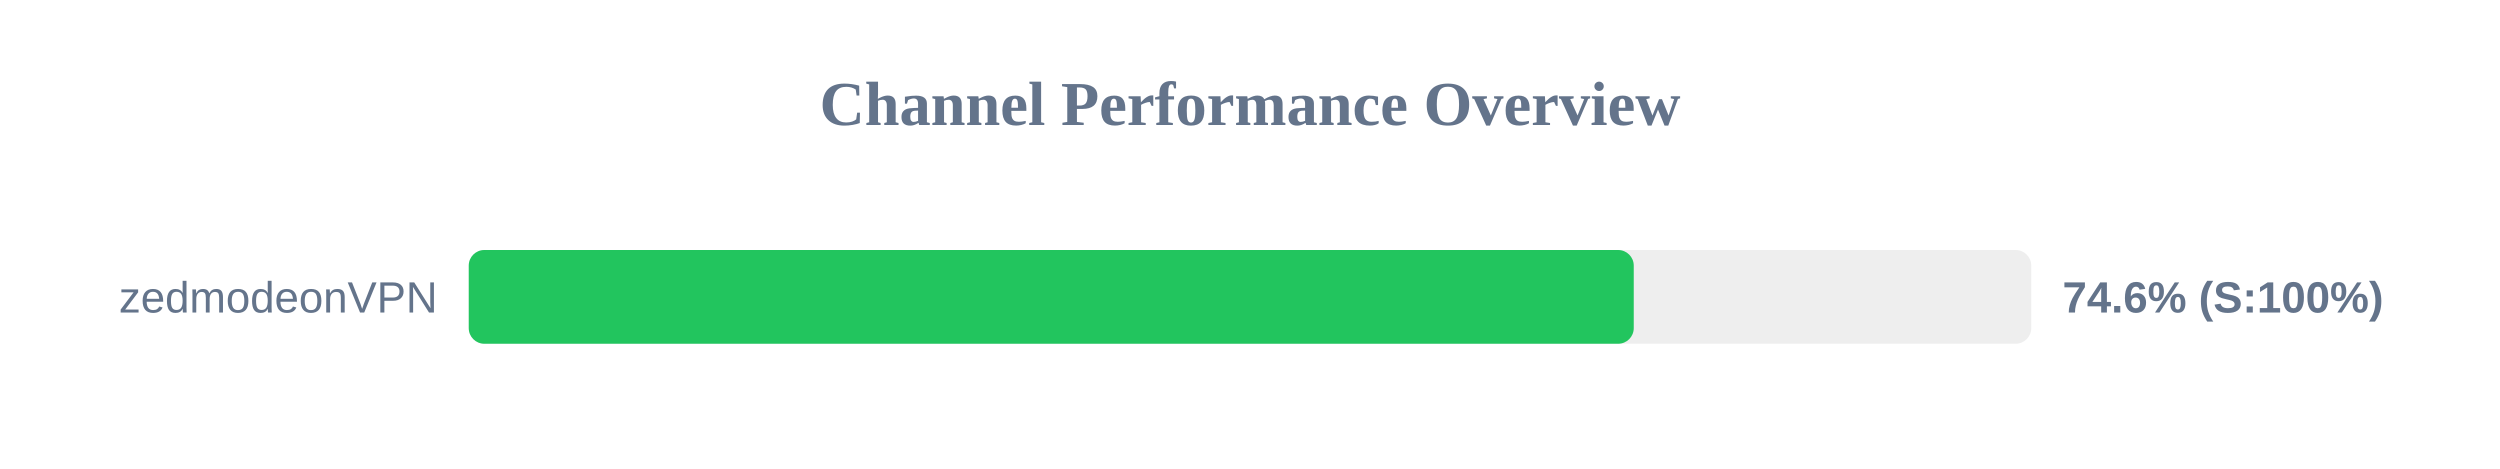
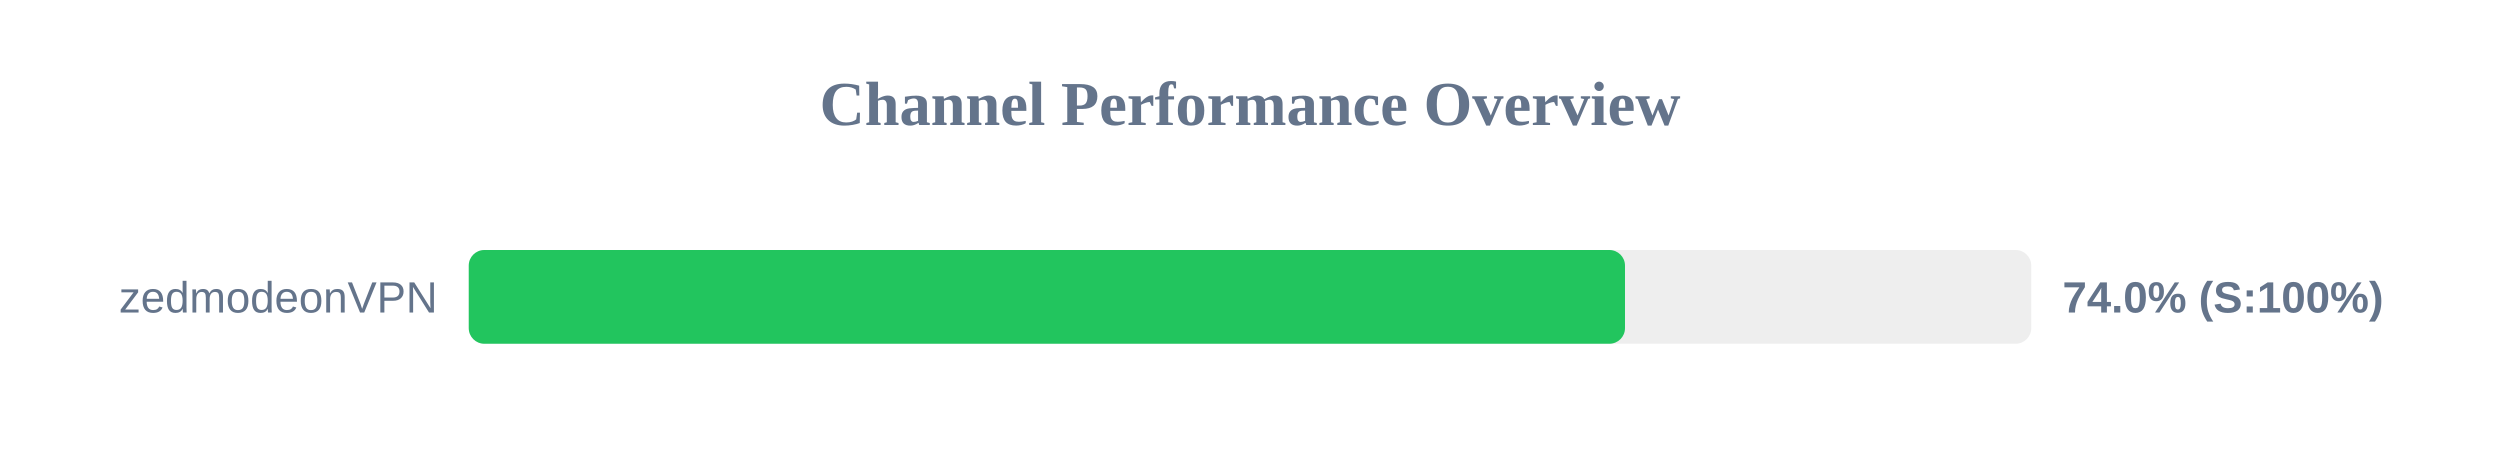
<svg xmlns="http://www.w3.org/2000/svg" width="800" height="150" version="1.1">
  <style>
        .row { font: 14px Arial; fill: #64748b; }
        .score { font: bold 14px Arial; fill: #64748b; }
    </style>
  <text x="400" y="40" text-anchor="middle" font-size="20px" font-weight="bold" fill="#64748b">Channel Performance Overview</text>
  <rect x="150" y="80" width="500" height="30" fill="#eee" rx="5" />
-   <rect x="150" y="80" width="372.8" height="30" fill="#22c55e" rx="5" />
+   <rect x="150" y="80" width="370.0" height="30" fill="#22c55e" rx="5" />
  <text x="140" y="100" text-anchor="end" class="row">zedmodeonVPN</text>
-   <text x="660" y="100" text-anchor="start" class="score">74.6% (S:100%)</text>
+   <text x="660" y="100" text-anchor="start" class="score">74.0% (S:100%)</text>
</svg>
